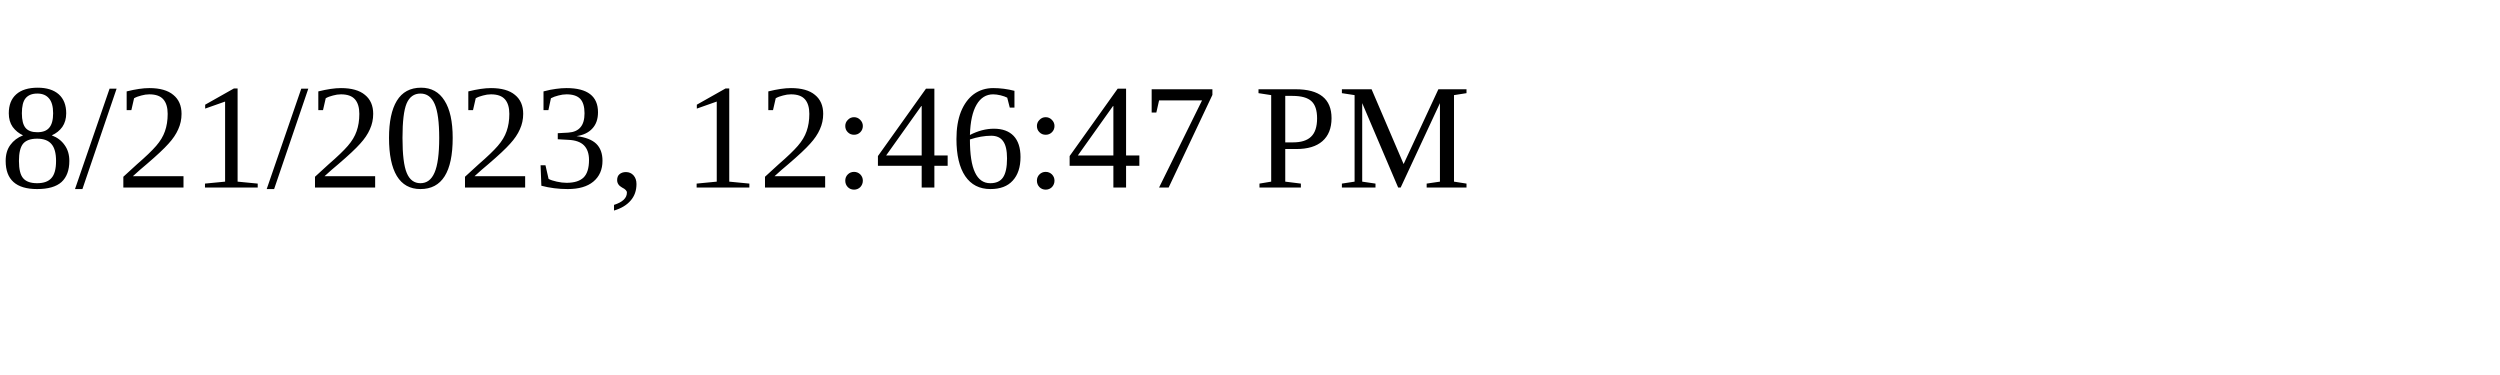
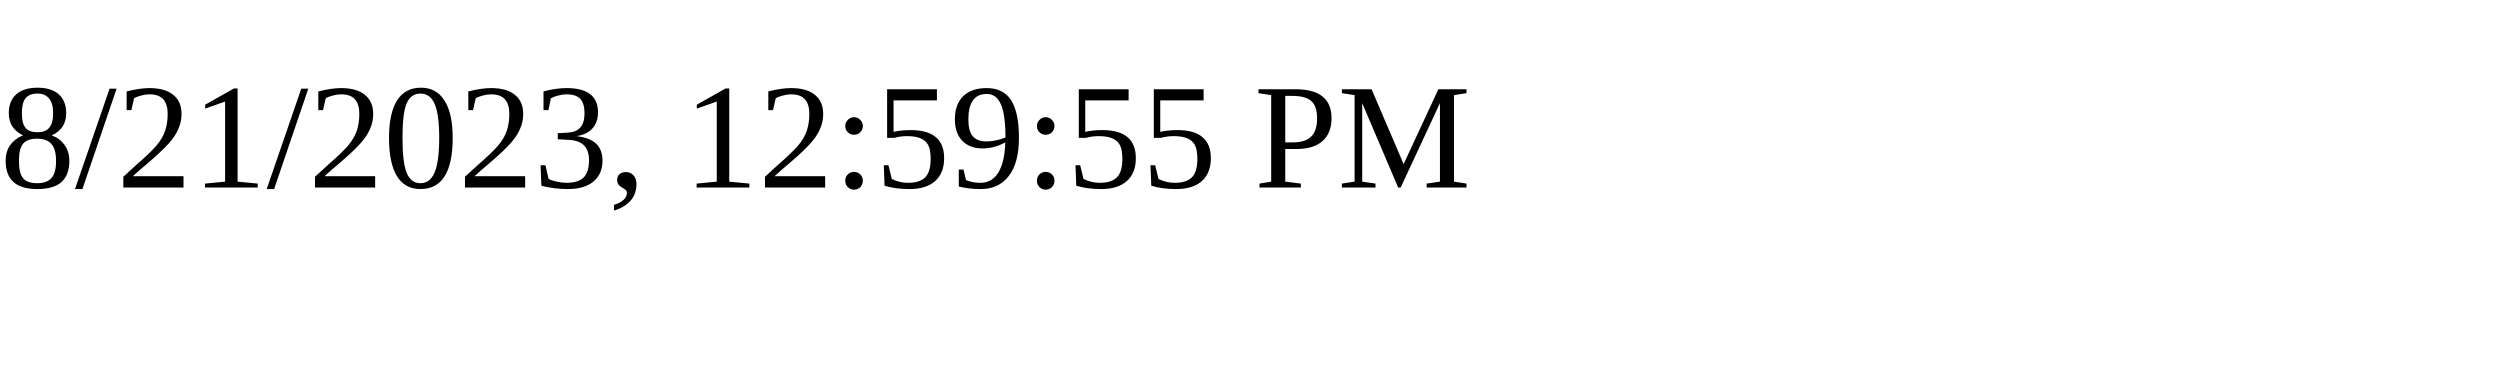
<svg xmlns="http://www.w3.org/2000/svg" height="30" width="200">
-   <text x="0" y="15">8/21/2023, 12:46:47 PM</text>
+   <text x="0" y="15">8/21/2023, 12:59:55 PM</text>
</svg>
